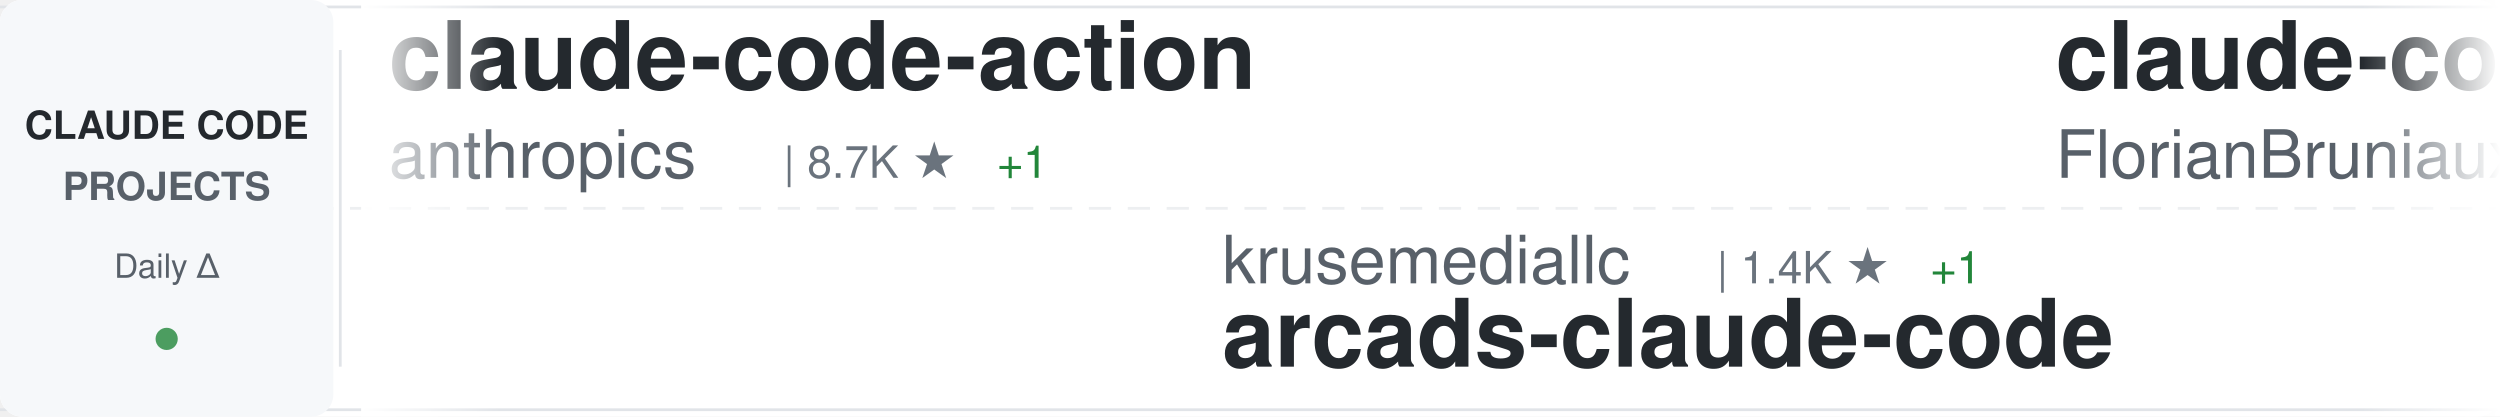
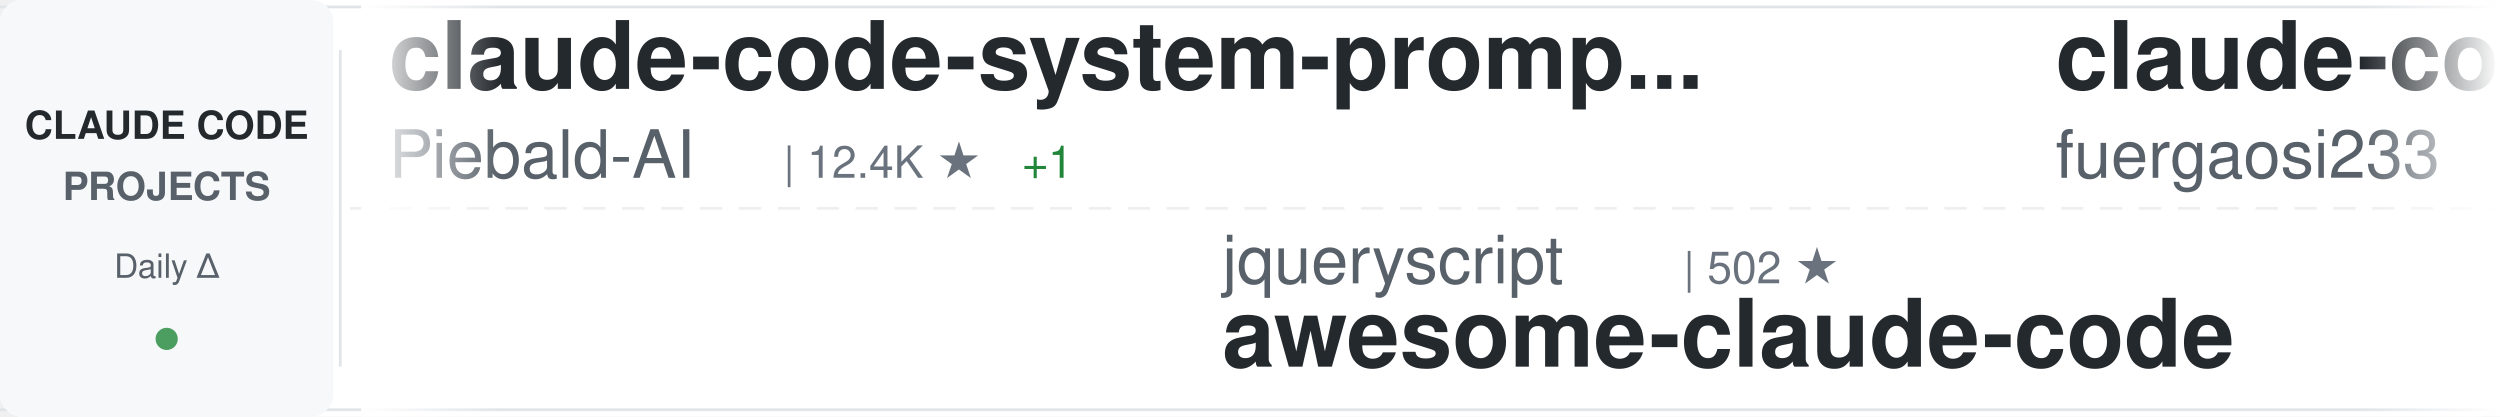
<svg xmlns="http://www.w3.org/2000/svg" width="900" height="150">
  <defs>
    <linearGradient id="awesomeLeftFade" x1="0%" y1="0%" x2="100%" y2="0%">
      <stop offset="0%" style="stop-color:#ffffff;stop-opacity:1" />
      <stop offset="100%" style="stop-color:#ffffff;stop-opacity:0" />
    </linearGradient>
    <linearGradient id="awesomeRightFade" x1="0%" y1="0%" x2="100%" y2="0%">
      <stop offset="0%" style="stop-color:#ffffff;stop-opacity:0" />
      <stop offset="100%" style="stop-color:#ffffff;stop-opacity:1" />
    </linearGradient>
  </defs>
  <rect width="900" height="150" fill="#ffffff" rx="8" />
  <rect x="0" y="2" width="900" height="1" fill="#e1e4e8" />
  <rect x="0" y="147" width="900" height="1" fill="#e1e4e8" />
  <line x1="0" y1="75" x2="900" y2="75" stroke="#e1e4e8" stroke-width="1" stroke-dasharray="8 6" opacity="0.6" />
  <rect x="0" y="0" width="120" height="150" fill="#f6f8fa" rx="8" />
  <text x="60" y="50" font-family="-apple-system, BlinkMacSystemFont, 'Segoe UI', Helvetica, Arial, sans-serif" font-size="14" font-weight="600" fill="#24292e" text-anchor="middle">CLAUDE CODE</text>
  <text x="60" y="72" font-family="-apple-system, BlinkMacSystemFont, 'Segoe UI', Helvetica, Arial, sans-serif" font-size="14" font-weight="600" fill="#586069" text-anchor="middle">PROJECTS</text>
  <text x="60" y="100" font-family="-apple-system, BlinkMacSystemFont, 'Segoe UI', Helvetica, Arial, sans-serif" font-size="12" font-weight="500" fill="#586069" text-anchor="middle">Daily Δ</text>
  <circle cx="60" cy="122" r="4" fill="#22863a" opacity="0.8" />
  <rect x="122" y="18" width="1" height="114" fill="#e1e4e8" />
  <clipPath id="awesomeTickerClip">
    <rect x="130" y="0" width="770" height="150" />
  </clipPath>
  <g clip-path="url(#awesomeTickerClip)">
    <g id="awesomeTickerItems">
      <animateTransform attributeName="transform" attributeType="XML" type="translate" from="0 0" to="-3000 0" dur="54s" repeatCount="indefinite" />
      <g transform="translate(0, 0)">
-         <text x="140" y="32" font-family="-apple-system, BlinkMacSystemFont, 'Segoe UI', Helvetica, Arial, sans-serif" font-size="34" font-weight="600" fill="#24292e">claude-code-action</text>
-         <text x="140" y="64" font-family="-apple-system, BlinkMacSystemFont, 'Segoe UI', Helvetica, Arial, sans-serif" font-size="24" font-weight="400" fill="#586069">anthropics</text>
-         <text x="282" y="64" font-family="-apple-system, BlinkMacSystemFont, 'Segoe UI', Helvetica, Arial, sans-serif" font-size="16" font-weight="500" fill="#6a737d">| 8.7K ★</text>
-         <text x="359" y="64" font-family="-apple-system, BlinkMacSystemFont, 'Segoe UI', Helvetica, Arial, sans-serif" font-size="16" font-weight="500" fill="#22863a"> +1</text>
+         <text x="140" y="32" font-family="-apple-system, BlinkMacSystemFont, 'Segoe UI', Helvetica, Arial, sans-serif" font-size="34" font-weight="600" fill="#24292e">claude-code-system-promp...</text>
+         <text x="140" y="64" font-family="-apple-system, BlinkMacSystemFont, 'Segoe UI', Helvetica, Arial, sans-serif" font-size="24" font-weight="400" fill="#586069">Piebald-AI</text>
+         <text x="282" y="64" font-family="-apple-system, BlinkMacSystemFont, 'Segoe UI', Helvetica, Arial, sans-serif" font-size="16" font-weight="500" fill="#6a737d">| 12.4K ★</text>
+         <text x="368" y="64" font-family="-apple-system, BlinkMacSystemFont, 'Segoe UI', Helvetica, Arial, sans-serif" font-size="16" font-weight="500" fill="#22863a"> +1</text>
      </g>
      <g transform="translate(300, 0)">
-         <text x="140" y="102" font-family="-apple-system, BlinkMacSystemFont, 'Segoe UI', Helvetica, Arial, sans-serif" font-size="24" font-weight="400" fill="#586069">krusemediallc</text>
-         <text x="318" y="102" font-family="-apple-system, BlinkMacSystemFont, 'Segoe UI', Helvetica, Arial, sans-serif" font-size="16" font-weight="500" fill="#6a737d">| 1.4K ★</text>
-         <text x="395" y="102" font-family="-apple-system, BlinkMacSystemFont, 'Segoe UI', Helvetica, Arial, sans-serif" font-size="16" font-weight="500" fill="#22863a"> +1</text>
-         <text x="140" y="132" font-family="-apple-system, BlinkMacSystemFont, 'Segoe UI', Helvetica, Arial, sans-serif" font-size="34" font-weight="600" fill="#24292e">arcads-claude-code</text>
+         <text x="140" y="102" font-family="-apple-system, BlinkMacSystemFont, 'Segoe UI', Helvetica, Arial, sans-serif" font-size="24" font-weight="400" fill="#586069">jqueryscript</text>
+         <text x="306" y="102" font-family="-apple-system, BlinkMacSystemFont, 'Segoe UI', Helvetica, Arial, sans-serif" font-size="16" font-weight="500" fill="#6a737d">| 502 ★</text>
+         <text x="140" y="132" font-family="-apple-system, BlinkMacSystemFont, 'Segoe UI', Helvetica, Arial, sans-serif" font-size="34" font-weight="600" fill="#24292e">awesome-claude-code</text>
      </g>
      <g transform="translate(600, 0)">
-         <text x="140" y="32" font-family="-apple-system, BlinkMacSystemFont, 'Segoe UI', Helvetica, Arial, sans-serif" font-size="34" font-weight="600" fill="#24292e">claude-code-ultimate-gui...</text>
-         <text x="140" y="64" font-family="-apple-system, BlinkMacSystemFont, 'Segoe UI', Helvetica, Arial, sans-serif" font-size="24" font-weight="400" fill="#586069">FlorianBruniaux</text>
-         <text x="342" y="64" font-family="-apple-system, BlinkMacSystemFont, 'Segoe UI', Helvetica, Arial, sans-serif" font-size="16" font-weight="500" fill="#6a737d">| 5.8K ★</text>
+         <text x="140" y="32" font-family="-apple-system, BlinkMacSystemFont, 'Segoe UI', Helvetica, Arial, sans-serif" font-size="34" font-weight="600" fill="#24292e">claude-code-proxy</text>
+         <text x="140" y="64" font-family="-apple-system, BlinkMacSystemFont, 'Segoe UI', Helvetica, Arial, sans-serif" font-size="24" font-weight="400" fill="#586069">fuergaosi233</text>
+         <text x="306" y="64" font-family="-apple-system, BlinkMacSystemFont, 'Segoe UI', Helvetica, Arial, sans-serif" font-size="16" font-weight="500" fill="#6a737d">| 2.8K ★</text>
      </g>
      <g transform="translate(900, 0)">
-         <text x="140" y="102" font-family="-apple-system, BlinkMacSystemFont, 'Segoe UI', Helvetica, Arial, sans-serif" font-size="24" font-weight="400" fill="#586069">https-deeplearning-ai</text>
-         <text x="414" y="102" font-family="-apple-system, BlinkMacSystemFont, 'Segoe UI', Helvetica, Arial, sans-serif" font-size="16" font-weight="500" fill="#6a737d">| 543 ★</text>
-         <text x="140" y="132" font-family="-apple-system, BlinkMacSystemFont, 'Segoe UI', Helvetica, Arial, sans-serif" font-size="34" font-weight="600" fill="#24292e">sc-claude-code-files</text>
+         <text x="140" y="102" font-family="-apple-system, BlinkMacSystemFont, 'Segoe UI', Helvetica, Arial, sans-serif" font-size="24" font-weight="400" fill="#586069">Donchitos</text>
+         <text x="270" y="102" font-family="-apple-system, BlinkMacSystemFont, 'Segoe UI', Helvetica, Arial, sans-serif" font-size="16" font-weight="500" fill="#6a737d">| 24.2K ★</text>
+         <text x="356" y="102" font-family="-apple-system, BlinkMacSystemFont, 'Segoe UI', Helvetica, Arial, sans-serif" font-size="16" font-weight="500" fill="#22863a"> +16</text>
+         <text x="140" y="132" font-family="-apple-system, BlinkMacSystemFont, 'Segoe UI', Helvetica, Arial, sans-serif" font-size="34" font-weight="600" fill="#24292e">Claude-Code-Game-Studios</text>
      </g>
      <g transform="translate(1200, 0)">
-         <text x="140" y="32" font-family="-apple-system, BlinkMacSystemFont, 'Segoe UI', Helvetica, Arial, sans-serif" font-size="34" font-weight="600" fill="#24292e">awesome-claude-code-tool...</text>
-         <text x="140" y="64" font-family="-apple-system, BlinkMacSystemFont, 'Segoe UI', Helvetica, Arial, sans-serif" font-size="24" font-weight="400" fill="#586069">rohitg00</text>
-         <text x="258" y="64" font-family="-apple-system, BlinkMacSystemFont, 'Segoe UI', Helvetica, Arial, sans-serif" font-size="16" font-weight="500" fill="#6a737d">| 2.5K ★</text>
+         <text x="140" y="32" font-family="-apple-system, BlinkMacSystemFont, 'Segoe UI', Helvetica, Arial, sans-serif" font-size="34" font-weight="600" fill="#24292e">ClaudeCodeAgents</text>
+         <text x="140" y="64" font-family="-apple-system, BlinkMacSystemFont, 'Segoe UI', Helvetica, Arial, sans-serif" font-size="24" font-weight="400" fill="#586069">darcyegb</text>
+         <text x="258" y="64" font-family="-apple-system, BlinkMacSystemFont, 'Segoe UI', Helvetica, Arial, sans-serif" font-size="16" font-weight="500" fill="#6a737d">| 760 ★</text>
+         <text x="326" y="64" font-family="-apple-system, BlinkMacSystemFont, 'Segoe UI', Helvetica, Arial, sans-serif" font-size="16" font-weight="500" fill="#22863a"> +1</text>
      </g>
      <g transform="translate(1500, 0)">
-         <text x="140" y="102" font-family="-apple-system, BlinkMacSystemFont, 'Segoe UI', Helvetica, Arial, sans-serif" font-size="24" font-weight="400" fill="#586069">multica-ai</text>
-         <text x="282" y="102" font-family="-apple-system, BlinkMacSystemFont, 'Segoe UI', Helvetica, Arial, sans-serif" font-size="16" font-weight="500" fill="#6a737d">| 204.1K ★</text>
-         <text x="377" y="102" font-family="-apple-system, BlinkMacSystemFont, 'Segoe UI', Helvetica, Arial, sans-serif" font-size="16" font-weight="500" fill="#22863a"> +43</text>
-         <text x="140" y="132" font-family="-apple-system, BlinkMacSystemFont, 'Segoe UI', Helvetica, Arial, sans-serif" font-size="34" font-weight="600" fill="#24292e">andrej-karpathy-skills</text>
+         <text x="140" y="102" font-family="-apple-system, BlinkMacSystemFont, 'Segoe UI', Helvetica, Arial, sans-serif" font-size="24" font-weight="400" fill="#586069">OrcaWhisper</text>
+         <text x="294" y="102" font-family="-apple-system, BlinkMacSystemFont, 'Segoe UI', Helvetica, Arial, sans-serif" font-size="16" font-weight="500" fill="#6a737d">| 92 ★</text>
+         <text x="140" y="132" font-family="-apple-system, BlinkMacSystemFont, 'Segoe UI', Helvetica, Arial, sans-serif" font-size="34" font-weight="600" fill="#24292e">Claude-Code</text>
      </g>
      <g transform="translate(1800, 0)">
-         <text x="140" y="32" font-family="-apple-system, BlinkMacSystemFont, 'Segoe UI', Helvetica, Arial, sans-serif" font-size="34" font-weight="600" fill="#24292e">claude-code-reverse</text>
-         <text x="140" y="64" font-family="-apple-system, BlinkMacSystemFont, 'Segoe UI', Helvetica, Arial, sans-serif" font-size="24" font-weight="400" fill="#586069">Yuyz0112</text>
-         <text x="258" y="64" font-family="-apple-system, BlinkMacSystemFont, 'Segoe UI', Helvetica, Arial, sans-serif" font-size="16" font-weight="500" fill="#6a737d">| 2.4K ★</text>
+         <text x="140" y="32" font-family="-apple-system, BlinkMacSystemFont, 'Segoe UI', Helvetica, Arial, sans-serif" font-size="34" font-weight="600" fill="#24292e">claude-code-source-code</text>
+         <text x="140" y="64" font-family="-apple-system, BlinkMacSystemFont, 'Segoe UI', Helvetica, Arial, sans-serif" font-size="24" font-weight="400" fill="#586069">777genius</text>
+         <text x="270" y="64" font-family="-apple-system, BlinkMacSystemFont, 'Segoe UI', Helvetica, Arial, sans-serif" font-size="16" font-weight="500" fill="#6a737d">| 926 ★</text>
      </g>
      <g transform="translate(2100, 0)">
-         <text x="140" y="102" font-family="-apple-system, BlinkMacSystemFont, 'Segoe UI', Helvetica, Arial, sans-serif" font-size="24" font-weight="400" fill="#586069">WorldFlowAI</text>
-         <text x="294" y="102" font-family="-apple-system, BlinkMacSystemFont, 'Segoe UI', Helvetica, Arial, sans-serif" font-size="16" font-weight="500" fill="#6a737d">| 1.4K ★</text>
-         <text x="371" y="102" font-family="-apple-system, BlinkMacSystemFont, 'Segoe UI', Helvetica, Arial, sans-serif" font-size="16" font-weight="500" fill="#22863a"> +3</text>
-         <text x="140" y="132" font-family="-apple-system, BlinkMacSystemFont, 'Segoe UI', Helvetica, Arial, sans-serif" font-size="34" font-weight="600" fill="#24292e">everything-claude-code</text>
+         <text x="140" y="102" font-family="-apple-system, BlinkMacSystemFont, 'Segoe UI', Helvetica, Arial, sans-serif" font-size="24" font-weight="400" fill="#586069">AICoderTudou</text>
+         <text x="306" y="102" font-family="-apple-system, BlinkMacSystemFont, 'Segoe UI', Helvetica, Arial, sans-serif" font-size="16" font-weight="500" fill="#6a737d">| 496 ★</text>
+         <text x="140" y="132" font-family="-apple-system, BlinkMacSystemFont, 'Segoe UI', Helvetica, Arial, sans-serif" font-size="34" font-weight="600" fill="#24292e">claude-code-tudou</text>
      </g>
      <g transform="translate(2400, 0)">
-         <text x="140" y="32" font-family="-apple-system, BlinkMacSystemFont, 'Segoe UI', Helvetica, Arial, sans-serif" font-size="34" font-weight="600" fill="#24292e">claude-code-hub</text>
-         <text x="140" y="64" font-family="-apple-system, BlinkMacSystemFont, 'Segoe UI', Helvetica, Arial, sans-serif" font-size="24" font-weight="400" fill="#586069">ding113</text>
-         <text x="246" y="64" font-family="-apple-system, BlinkMacSystemFont, 'Segoe UI', Helvetica, Arial, sans-serif" font-size="16" font-weight="500" fill="#6a737d">| 3.3K ★</text>
+         <text x="140" y="32" font-family="-apple-system, BlinkMacSystemFont, 'Segoe UI', Helvetica, Arial, sans-serif" font-size="34" font-weight="600" fill="#24292e">claude-code-router</text>
+         <text x="140" y="64" font-family="-apple-system, BlinkMacSystemFont, 'Segoe UI', Helvetica, Arial, sans-serif" font-size="24" font-weight="400" fill="#586069">musistudio</text>
+         <text x="282" y="64" font-family="-apple-system, BlinkMacSystemFont, 'Segoe UI', Helvetica, Arial, sans-serif" font-size="16" font-weight="500" fill="#6a737d">| 36.7K ★</text>
+         <text x="368" y="64" font-family="-apple-system, BlinkMacSystemFont, 'Segoe UI', Helvetica, Arial, sans-serif" font-size="16" font-weight="500" fill="#22863a"> +5</text>
      </g>
      <g transform="translate(2700, 0)">
-         <text x="140" y="102" font-family="-apple-system, BlinkMacSystemFont, 'Segoe UI', Helvetica, Arial, sans-serif" font-size="24" font-weight="400" fill="#586069">ponponon</text>
-         <text x="258" y="102" font-family="-apple-system, BlinkMacSystemFont, 'Segoe UI', Helvetica, Arial, sans-serif" font-size="16" font-weight="500" fill="#6a737d">| 2.3K ★</text>
-         <text x="140" y="132" font-family="-apple-system, BlinkMacSystemFont, 'Segoe UI', Helvetica, Arial, sans-serif" font-size="34" font-weight="600" fill="#24292e">claude_code_src</text>
+         <text x="140" y="102" font-family="-apple-system, BlinkMacSystemFont, 'Segoe UI', Helvetica, Arial, sans-serif" font-size="24" font-weight="400" fill="#586069">lintsinghua</text>
+         <text x="294" y="102" font-family="-apple-system, BlinkMacSystemFont, 'Segoe UI', Helvetica, Arial, sans-serif" font-size="16" font-weight="500" fill="#6a737d">| 4.1K ★</text>
+         <text x="140" y="132" font-family="-apple-system, BlinkMacSystemFont, 'Segoe UI', Helvetica, Arial, sans-serif" font-size="34" font-weight="600" fill="#24292e">claude-code-book</text>
      </g>
      <g transform="translate(3000, 0)">
-         <text x="140" y="32" font-family="-apple-system, BlinkMacSystemFont, 'Segoe UI', Helvetica, Arial, sans-serif" font-size="34" font-weight="600" fill="#24292e">claude-code-action</text>
-         <text x="140" y="64" font-family="-apple-system, BlinkMacSystemFont, 'Segoe UI', Helvetica, Arial, sans-serif" font-size="24" font-weight="400" fill="#586069">anthropics</text>
-         <text x="282" y="64" font-family="-apple-system, BlinkMacSystemFont, 'Segoe UI', Helvetica, Arial, sans-serif" font-size="16" font-weight="500" fill="#6a737d">| 8.7K ★</text>
-         <text x="359" y="64" font-family="-apple-system, BlinkMacSystemFont, 'Segoe UI', Helvetica, Arial, sans-serif" font-size="16" font-weight="500" fill="#22863a"> +1</text>
+         <text x="140" y="32" font-family="-apple-system, BlinkMacSystemFont, 'Segoe UI', Helvetica, Arial, sans-serif" font-size="34" font-weight="600" fill="#24292e">claude-code-system-promp...</text>
+         <text x="140" y="64" font-family="-apple-system, BlinkMacSystemFont, 'Segoe UI', Helvetica, Arial, sans-serif" font-size="24" font-weight="400" fill="#586069">Piebald-AI</text>
+         <text x="282" y="64" font-family="-apple-system, BlinkMacSystemFont, 'Segoe UI', Helvetica, Arial, sans-serif" font-size="16" font-weight="500" fill="#6a737d">| 12.4K ★</text>
+         <text x="368" y="64" font-family="-apple-system, BlinkMacSystemFont, 'Segoe UI', Helvetica, Arial, sans-serif" font-size="16" font-weight="500" fill="#22863a"> +1</text>
      </g>
      <g transform="translate(3300, 0)">
-         <text x="140" y="102" font-family="-apple-system, BlinkMacSystemFont, 'Segoe UI', Helvetica, Arial, sans-serif" font-size="24" font-weight="400" fill="#586069">krusemediallc</text>
-         <text x="318" y="102" font-family="-apple-system, BlinkMacSystemFont, 'Segoe UI', Helvetica, Arial, sans-serif" font-size="16" font-weight="500" fill="#6a737d">| 1.4K ★</text>
-         <text x="395" y="102" font-family="-apple-system, BlinkMacSystemFont, 'Segoe UI', Helvetica, Arial, sans-serif" font-size="16" font-weight="500" fill="#22863a"> +1</text>
-         <text x="140" y="132" font-family="-apple-system, BlinkMacSystemFont, 'Segoe UI', Helvetica, Arial, sans-serif" font-size="34" font-weight="600" fill="#24292e">arcads-claude-code</text>
+         <text x="140" y="102" font-family="-apple-system, BlinkMacSystemFont, 'Segoe UI', Helvetica, Arial, sans-serif" font-size="24" font-weight="400" fill="#586069">jqueryscript</text>
+         <text x="306" y="102" font-family="-apple-system, BlinkMacSystemFont, 'Segoe UI', Helvetica, Arial, sans-serif" font-size="16" font-weight="500" fill="#6a737d">| 502 ★</text>
+         <text x="140" y="132" font-family="-apple-system, BlinkMacSystemFont, 'Segoe UI', Helvetica, Arial, sans-serif" font-size="34" font-weight="600" fill="#24292e">awesome-claude-code</text>
      </g>
      <g transform="translate(3600, 0)">
-         <text x="140" y="32" font-family="-apple-system, BlinkMacSystemFont, 'Segoe UI', Helvetica, Arial, sans-serif" font-size="34" font-weight="600" fill="#24292e">claude-code-ultimate-gui...</text>
-         <text x="140" y="64" font-family="-apple-system, BlinkMacSystemFont, 'Segoe UI', Helvetica, Arial, sans-serif" font-size="24" font-weight="400" fill="#586069">FlorianBruniaux</text>
-         <text x="342" y="64" font-family="-apple-system, BlinkMacSystemFont, 'Segoe UI', Helvetica, Arial, sans-serif" font-size="16" font-weight="500" fill="#6a737d">| 5.8K ★</text>
+         <text x="140" y="32" font-family="-apple-system, BlinkMacSystemFont, 'Segoe UI', Helvetica, Arial, sans-serif" font-size="34" font-weight="600" fill="#24292e">claude-code-proxy</text>
+         <text x="140" y="64" font-family="-apple-system, BlinkMacSystemFont, 'Segoe UI', Helvetica, Arial, sans-serif" font-size="24" font-weight="400" fill="#586069">fuergaosi233</text>
+         <text x="306" y="64" font-family="-apple-system, BlinkMacSystemFont, 'Segoe UI', Helvetica, Arial, sans-serif" font-size="16" font-weight="500" fill="#6a737d">| 2.8K ★</text>
      </g>
      <g transform="translate(3900, 0)">
-         <text x="140" y="102" font-family="-apple-system, BlinkMacSystemFont, 'Segoe UI', Helvetica, Arial, sans-serif" font-size="24" font-weight="400" fill="#586069">https-deeplearning-ai</text>
-         <text x="414" y="102" font-family="-apple-system, BlinkMacSystemFont, 'Segoe UI', Helvetica, Arial, sans-serif" font-size="16" font-weight="500" fill="#6a737d">| 543 ★</text>
-         <text x="140" y="132" font-family="-apple-system, BlinkMacSystemFont, 'Segoe UI', Helvetica, Arial, sans-serif" font-size="34" font-weight="600" fill="#24292e">sc-claude-code-files</text>
+         <text x="140" y="102" font-family="-apple-system, BlinkMacSystemFont, 'Segoe UI', Helvetica, Arial, sans-serif" font-size="24" font-weight="400" fill="#586069">Donchitos</text>
+         <text x="270" y="102" font-family="-apple-system, BlinkMacSystemFont, 'Segoe UI', Helvetica, Arial, sans-serif" font-size="16" font-weight="500" fill="#6a737d">| 24.2K ★</text>
+         <text x="356" y="102" font-family="-apple-system, BlinkMacSystemFont, 'Segoe UI', Helvetica, Arial, sans-serif" font-size="16" font-weight="500" fill="#22863a"> +16</text>
+         <text x="140" y="132" font-family="-apple-system, BlinkMacSystemFont, 'Segoe UI', Helvetica, Arial, sans-serif" font-size="34" font-weight="600" fill="#24292e">Claude-Code-Game-Studios</text>
      </g>
    </g>
  </g>
  <rect x="130" y="0" width="50" height="150" fill="url(#awesomeLeftFade)" />
  <rect x="850" y="0" width="50" height="150" fill="url(#awesomeRightFade)" />
</svg>
